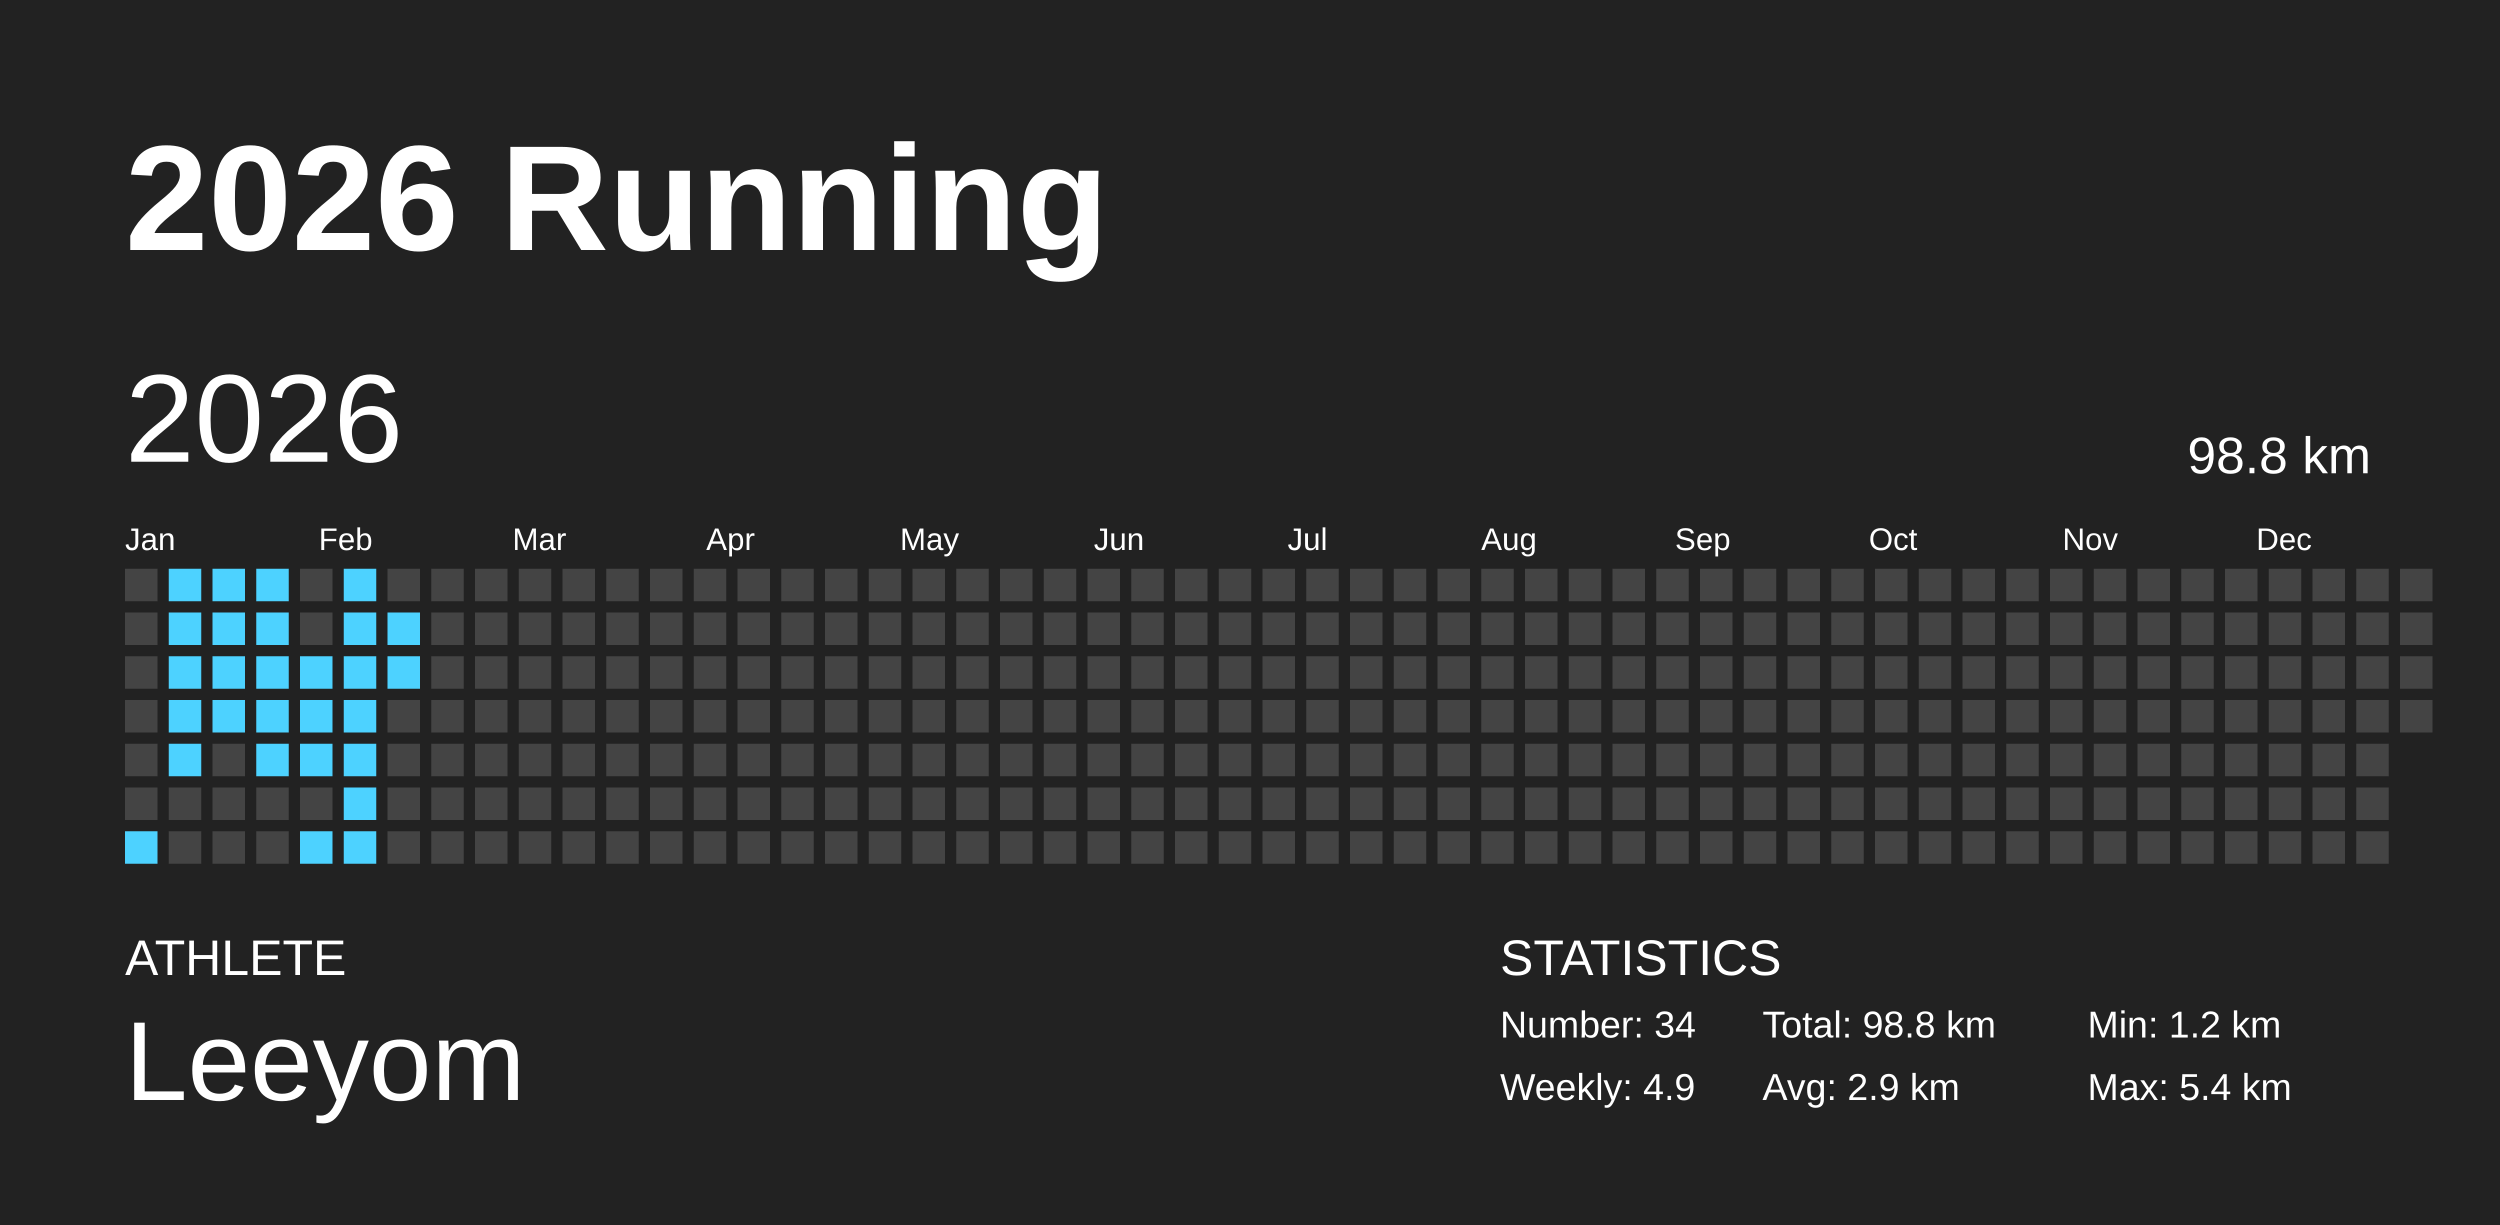
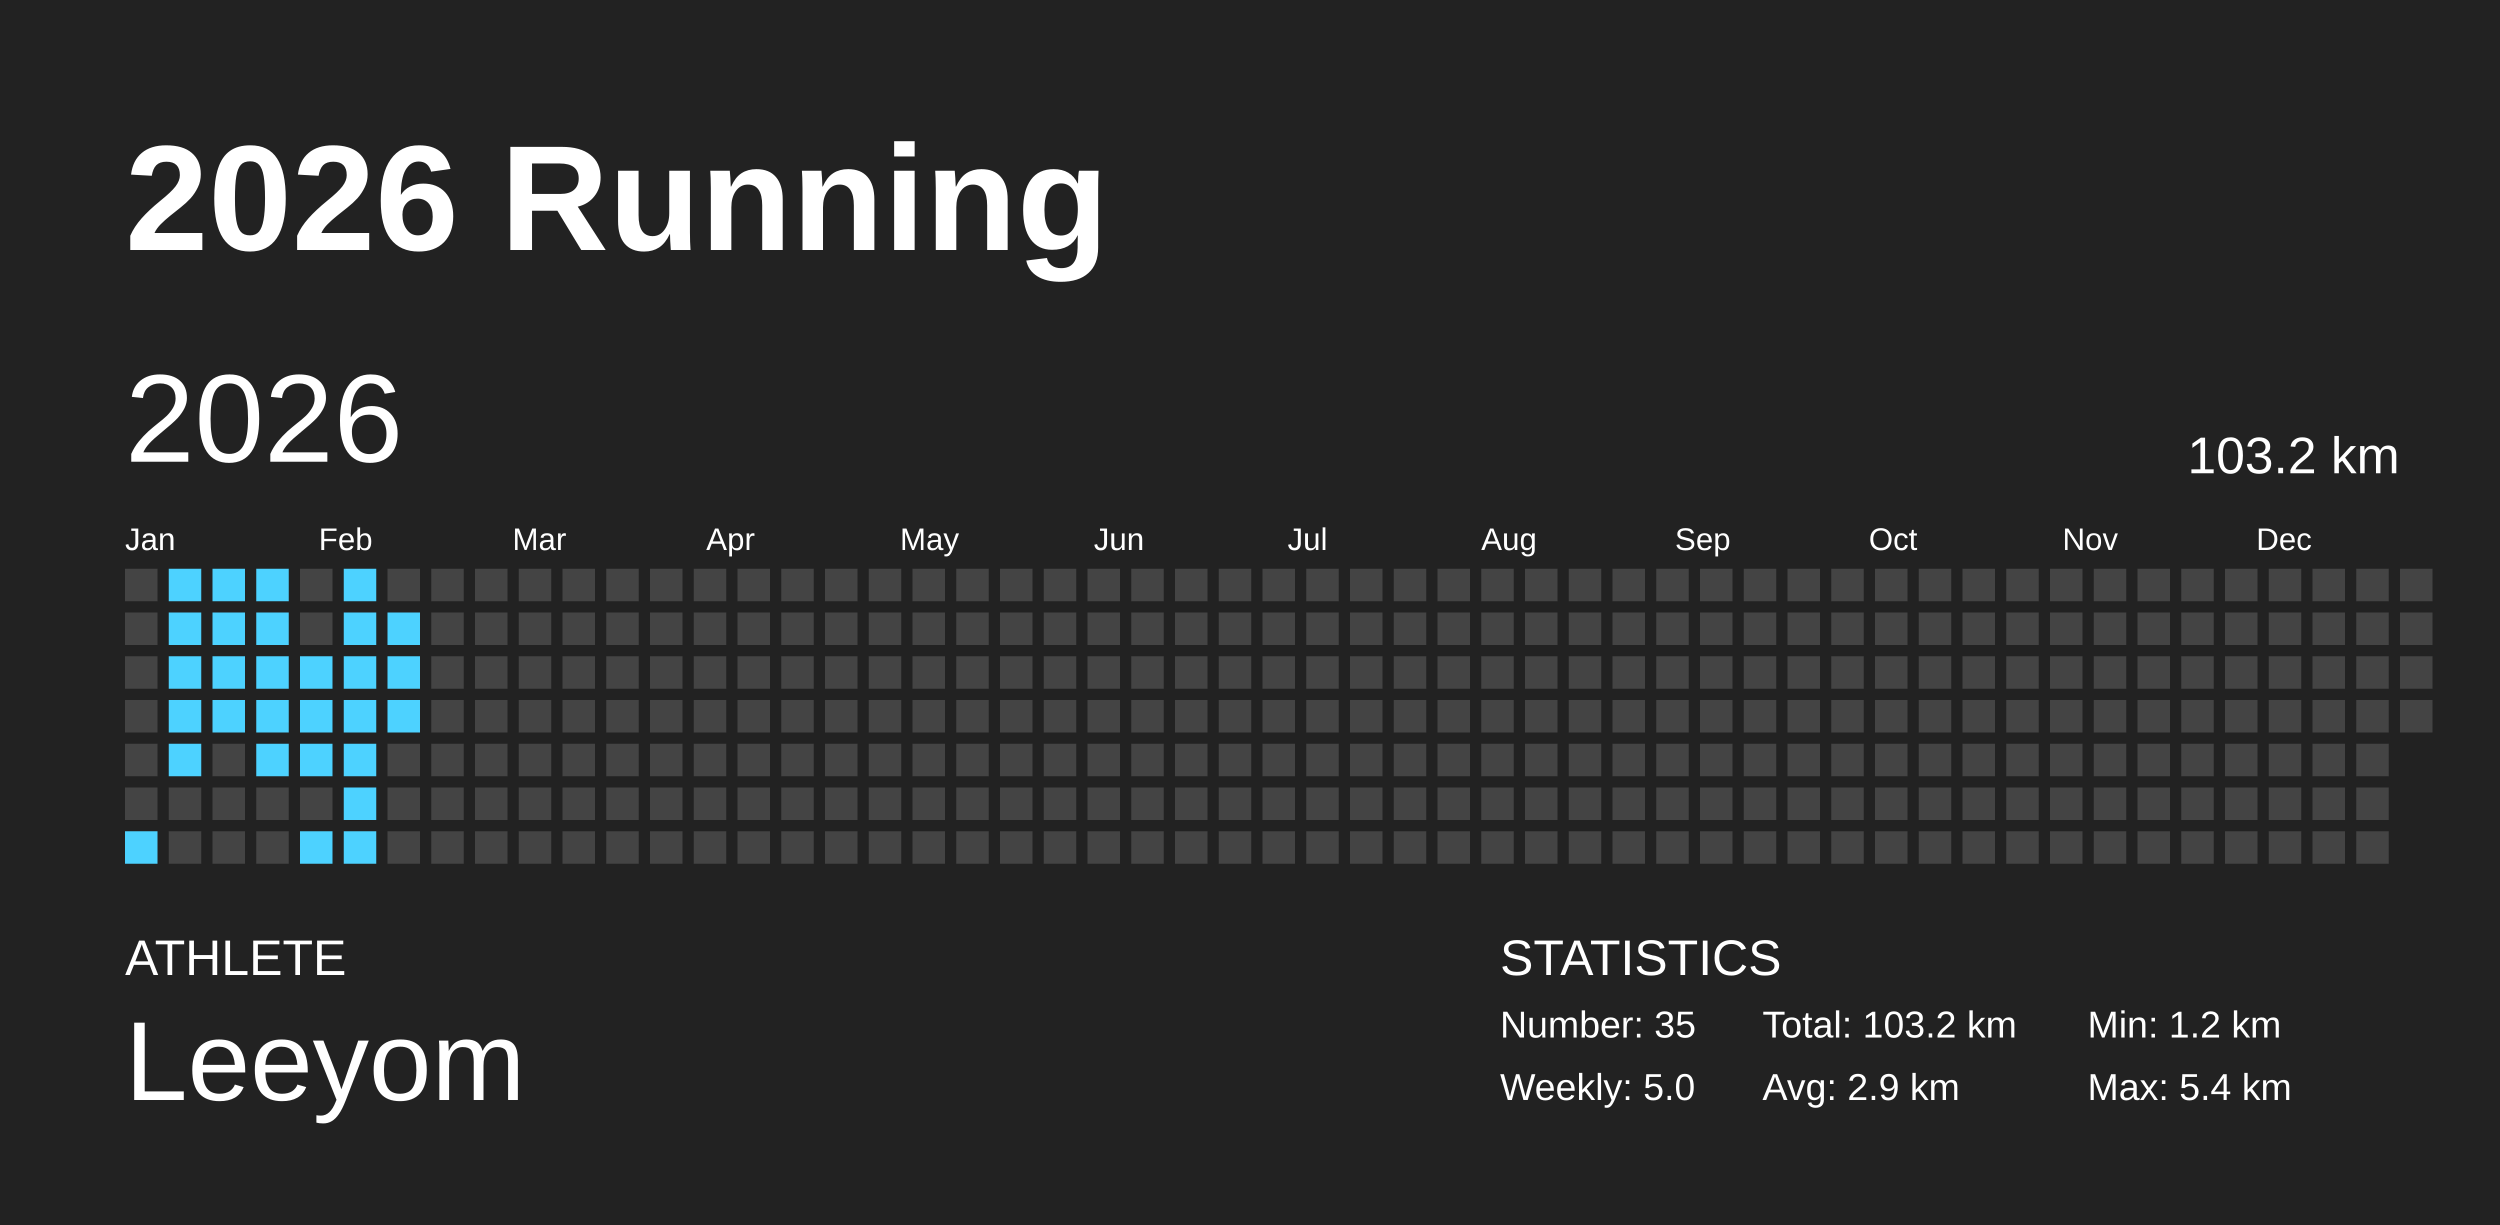
<svg xmlns="http://www.w3.org/2000/svg" baseProfile="full" height="98mm" version="1.1" viewBox="0,0,200,98" width="200mm">
  <defs />
  <rect fill="#222222" height="98" width="200" x="0" y="0" />
  <text fill="#FFFFFF" style="font-size:12px; font-family:Arial; font-weight:bold;" x="10" y="20">2026 Running</text>
  <text fill="#FFFFFF" style="font-size:4px; font-family:Arial" x="10" y="78">ATHLETE</text>
  <text fill="#FFFFFF" style="font-size:9px; font-family:Arial" x="10" y="88">Leeyom</text>
  <text fill="#FFFFFF" style="font-size:4px; font-family:Arial" x="120" y="78">STATISTICS</text>
-   <text fill="#FFFFFF" style="font-size:3px; font-family:Arial" x="120" y="83">Number: 34</text>
-   <text fill="#FFFFFF" style="font-size:3px; font-family:Arial" x="120" y="88">Weekly: 4.9</text>
-   <text fill="#FFFFFF" style="font-size:3px; font-family:Arial" x="141" y="83">Total: 98.8 km</text>
+   <text fill="#FFFFFF" style="font-size:3px; font-family:Arial" x="120" y="83">Number: 35</text>
+   <text fill="#FFFFFF" style="font-size:3px; font-family:Arial" x="120" y="88">Weekly: 5.0</text>
+   <text fill="#FFFFFF" style="font-size:3px; font-family:Arial" x="141" y="83">Total: 103.2 km</text>
  <text fill="#FFFFFF" style="font-size:3px; font-family:Arial" x="141" y="88">Avg: 2.9 km</text>
  <text fill="#FFFFFF" style="font-size:3px; font-family:Arial" x="167" y="83">Min: 1.2 km</text>
  <text fill="#FFFFFF" style="font-size:3px; font-family:Arial" x="167" y="88">Max: 5.4 km</text>
  <text dominant-baseline="hanging" fill="#FFFFFF" style="font-size:10.0px; font-family:Arial;" x="10" y="30">2026</text>
-   <text dominant-baseline="hanging" fill="#FFFFFF" style="font-size:4.125px; font-family:Arial;" x="175" y="35">98.8 km</text>
+   <text dominant-baseline="hanging" fill="#FFFFFF" style="font-size:4.125px; font-family:Arial;" x="175" y="35">103.2 km</text>
  <text fill="#FFFFFF" style="font-size:2.5px; font-family:Arial" x="10.0" y="44">Jan</text>
  <text fill="#FFFFFF" style="font-size:2.5px; font-family:Arial" x="25.5" y="44">Feb</text>
  <text fill="#FFFFFF" style="font-size:2.5px; font-family:Arial" x="41.0" y="44">Mar</text>
  <text fill="#FFFFFF" style="font-size:2.5px; font-family:Arial" x="56.5" y="44">Apr</text>
  <text fill="#FFFFFF" style="font-size:2.5px; font-family:Arial" x="72.0" y="44">May</text>
  <text fill="#FFFFFF" style="font-size:2.5px; font-family:Arial" x="87.5" y="44">Jun</text>
  <text fill="#FFFFFF" style="font-size:2.5px; font-family:Arial" x="103.0" y="44">Jul</text>
  <text fill="#FFFFFF" style="font-size:2.5px; font-family:Arial" x="118.5" y="44">Aug</text>
  <text fill="#FFFFFF" style="font-size:2.5px; font-family:Arial" x="134.0" y="44">Sep</text>
  <text fill="#FFFFFF" style="font-size:2.5px; font-family:Arial" x="149.5" y="44">Oct</text>
  <text fill="#FFFFFF" style="font-size:2.5px; font-family:Arial" x="165.0" y="44">Nov</text>
  <text fill="#FFFFFF" style="font-size:2.5px; font-family:Arial" x="180.5" y="44">Dec</text>
  <rect fill="#444444" height="2.6" width="2.6" x="10.0" y="45.5" />
  <rect fill="#444444" height="2.6" width="2.6" x="10.0" y="49.0" />
  <rect fill="#444444" height="2.6" width="2.6" x="10.0" y="52.5" />
  <rect fill="#444444" height="2.6" width="2.6" x="10.0" y="56.0" />
  <rect fill="#444444" height="2.6" width="2.6" x="10.0" y="59.5" />
  <rect fill="#444444" height="2.6" width="2.6" x="10.0" y="63.0" />
  <rect fill="#4dd2ff" height="2.6" width="2.6" x="10.0" y="66.5" />
  <rect fill="#4dd2ff" height="2.6" width="2.6" x="13.5" y="45.5" />
  <rect fill="#4dd2ff" height="2.6" width="2.6" x="13.5" y="49.0" />
  <rect fill="#4dd2ff" height="2.6" width="2.6" x="13.5" y="52.5" />
  <rect fill="#4dd2ff" height="2.6" width="2.6" x="13.5" y="56.0" />
  <rect fill="#4dd2ff" height="2.6" width="2.6" x="13.5" y="59.5" />
  <rect fill="#444444" height="2.6" width="2.6" x="13.5" y="63.0" />
  <rect fill="#444444" height="2.6" width="2.6" x="13.5" y="66.5" />
  <rect fill="#4dd2ff" height="2.6" width="2.6" x="17.0" y="45.5" />
  <rect fill="#4dd2ff" height="2.6" width="2.6" x="17.0" y="49.0" />
  <rect fill="#4dd2ff" height="2.6" width="2.6" x="17.0" y="52.5" />
  <rect fill="#4dd2ff" height="2.6" width="2.6" x="17.0" y="56.0" />
  <rect fill="#444444" height="2.6" width="2.6" x="17.0" y="59.5" />
  <rect fill="#444444" height="2.6" width="2.6" x="17.0" y="63.0" />
  <rect fill="#444444" height="2.6" width="2.6" x="17.0" y="66.5" />
  <rect fill="#4dd2ff" height="2.6" width="2.6" x="20.5" y="45.5" />
  <rect fill="#4dd2ff" height="2.6" width="2.6" x="20.5" y="49.0" />
  <rect fill="#4dd2ff" height="2.6" width="2.6" x="20.5" y="52.5" />
  <rect fill="#4dd2ff" height="2.6" width="2.6" x="20.5" y="56.0" />
  <rect fill="#4dd2ff" height="2.6" width="2.6" x="20.5" y="59.5" />
  <rect fill="#444444" height="2.6" width="2.6" x="20.5" y="63.0" />
  <rect fill="#444444" height="2.6" width="2.6" x="20.5" y="66.5" />
  <rect fill="#444444" height="2.6" width="2.6" x="24.0" y="45.5" />
  <rect fill="#444444" height="2.6" width="2.6" x="24.0" y="49.0" />
  <rect fill="#4dd2ff" height="2.6" width="2.6" x="24.0" y="52.5" />
  <rect fill="#4dd2ff" height="2.6" width="2.6" x="24.0" y="56.0" />
  <rect fill="#4dd2ff" height="2.6" width="2.6" x="24.0" y="59.5" />
  <rect fill="#444444" height="2.6" width="2.6" x="24.0" y="63.0" />
  <rect fill="#4dd2ff" height="2.6" width="2.6" x="24.0" y="66.5" />
  <rect fill="#4dd2ff" height="2.6" width="2.6" x="27.5" y="45.5" />
  <rect fill="#4dd2ff" height="2.6" width="2.6" x="27.5" y="49.0" />
  <rect fill="#4dd2ff" height="2.6" width="2.6" x="27.5" y="52.5" />
  <rect fill="#4dd2ff" height="2.6" width="2.6" x="27.5" y="56.0" />
  <rect fill="#4dd2ff" height="2.6" width="2.6" x="27.5" y="59.5" />
  <rect fill="#4dd2ff" height="2.6" width="2.6" x="27.5" y="63.0" />
  <rect fill="#4dd2ff" height="2.6" width="2.6" x="27.5" y="66.5" />
  <rect fill="#444444" height="2.6" width="2.6" x="31.0" y="45.5" />
  <rect fill="#4dd2ff" height="2.6" width="2.6" x="31.0" y="49.0" />
  <rect fill="#4dd2ff" height="2.6" width="2.6" x="31.0" y="52.5" />
-   <rect fill="#444444" height="2.6" width="2.6" x="31.0" y="56.0" />
+   <rect fill="#4dd2ff" height="2.6" width="2.6" x="31.0" y="56.0" />
  <rect fill="#444444" height="2.6" width="2.6" x="31.0" y="59.5" />
  <rect fill="#444444" height="2.6" width="2.6" x="31.0" y="63.0" />
  <rect fill="#444444" height="2.6" width="2.6" x="31.0" y="66.5" />
  <rect fill="#444444" height="2.6" width="2.6" x="34.5" y="45.5" />
  <rect fill="#444444" height="2.6" width="2.6" x="34.5" y="49.0" />
  <rect fill="#444444" height="2.6" width="2.6" x="34.5" y="52.5" />
  <rect fill="#444444" height="2.6" width="2.6" x="34.5" y="56.0" />
  <rect fill="#444444" height="2.6" width="2.6" x="34.5" y="59.5" />
  <rect fill="#444444" height="2.6" width="2.6" x="34.5" y="63.0" />
  <rect fill="#444444" height="2.6" width="2.6" x="34.5" y="66.5" />
  <rect fill="#444444" height="2.6" width="2.6" x="38.0" y="45.5" />
  <rect fill="#444444" height="2.6" width="2.6" x="38.0" y="49.0" />
  <rect fill="#444444" height="2.6" width="2.6" x="38.0" y="52.5" />
  <rect fill="#444444" height="2.6" width="2.6" x="38.0" y="56.0" />
  <rect fill="#444444" height="2.6" width="2.6" x="38.0" y="59.5" />
  <rect fill="#444444" height="2.6" width="2.6" x="38.0" y="63.0" />
  <rect fill="#444444" height="2.6" width="2.6" x="38.0" y="66.5" />
  <rect fill="#444444" height="2.6" width="2.6" x="41.5" y="45.5" />
  <rect fill="#444444" height="2.6" width="2.6" x="41.5" y="49.0" />
  <rect fill="#444444" height="2.6" width="2.6" x="41.5" y="52.5" />
  <rect fill="#444444" height="2.6" width="2.6" x="41.5" y="56.0" />
  <rect fill="#444444" height="2.6" width="2.6" x="41.5" y="59.5" />
  <rect fill="#444444" height="2.6" width="2.6" x="41.5" y="63.0" />
  <rect fill="#444444" height="2.6" width="2.6" x="41.5" y="66.5" />
  <rect fill="#444444" height="2.6" width="2.6" x="45.0" y="45.5" />
  <rect fill="#444444" height="2.6" width="2.6" x="45.0" y="49.0" />
  <rect fill="#444444" height="2.6" width="2.6" x="45.0" y="52.5" />
  <rect fill="#444444" height="2.6" width="2.6" x="45.0" y="56.0" />
  <rect fill="#444444" height="2.6" width="2.6" x="45.0" y="59.5" />
  <rect fill="#444444" height="2.6" width="2.6" x="45.0" y="63.0" />
  <rect fill="#444444" height="2.6" width="2.6" x="45.0" y="66.5" />
  <rect fill="#444444" height="2.6" width="2.6" x="48.5" y="45.5" />
  <rect fill="#444444" height="2.6" width="2.6" x="48.5" y="49.0" />
  <rect fill="#444444" height="2.6" width="2.6" x="48.5" y="52.5" />
  <rect fill="#444444" height="2.6" width="2.6" x="48.5" y="56.0" />
  <rect fill="#444444" height="2.6" width="2.6" x="48.5" y="59.5" />
  <rect fill="#444444" height="2.6" width="2.6" x="48.5" y="63.0" />
  <rect fill="#444444" height="2.6" width="2.6" x="48.5" y="66.5" />
  <rect fill="#444444" height="2.6" width="2.6" x="52.0" y="45.5" />
  <rect fill="#444444" height="2.6" width="2.6" x="52.0" y="49.0" />
  <rect fill="#444444" height="2.6" width="2.6" x="52.0" y="52.5" />
  <rect fill="#444444" height="2.6" width="2.6" x="52.0" y="56.0" />
  <rect fill="#444444" height="2.6" width="2.6" x="52.0" y="59.5" />
  <rect fill="#444444" height="2.6" width="2.6" x="52.0" y="63.0" />
  <rect fill="#444444" height="2.6" width="2.6" x="52.0" y="66.5" />
  <rect fill="#444444" height="2.6" width="2.6" x="55.5" y="45.5" />
  <rect fill="#444444" height="2.6" width="2.6" x="55.5" y="49.0" />
  <rect fill="#444444" height="2.6" width="2.6" x="55.5" y="52.5" />
  <rect fill="#444444" height="2.6" width="2.6" x="55.5" y="56.0" />
  <rect fill="#444444" height="2.6" width="2.6" x="55.5" y="59.5" />
  <rect fill="#444444" height="2.6" width="2.6" x="55.5" y="63.0" />
  <rect fill="#444444" height="2.6" width="2.6" x="55.5" y="66.5" />
  <rect fill="#444444" height="2.6" width="2.6" x="59.0" y="45.5" />
  <rect fill="#444444" height="2.6" width="2.6" x="59.0" y="49.0" />
  <rect fill="#444444" height="2.6" width="2.6" x="59.0" y="52.5" />
  <rect fill="#444444" height="2.6" width="2.6" x="59.0" y="56.0" />
  <rect fill="#444444" height="2.6" width="2.6" x="59.0" y="59.5" />
  <rect fill="#444444" height="2.6" width="2.6" x="59.0" y="63.0" />
  <rect fill="#444444" height="2.6" width="2.6" x="59.0" y="66.5" />
  <rect fill="#444444" height="2.6" width="2.6" x="62.5" y="45.5" />
  <rect fill="#444444" height="2.6" width="2.6" x="62.5" y="49.0" />
  <rect fill="#444444" height="2.6" width="2.6" x="62.5" y="52.5" />
  <rect fill="#444444" height="2.6" width="2.6" x="62.5" y="56.0" />
  <rect fill="#444444" height="2.6" width="2.6" x="62.5" y="59.5" />
  <rect fill="#444444" height="2.6" width="2.6" x="62.5" y="63.0" />
  <rect fill="#444444" height="2.6" width="2.6" x="62.5" y="66.5" />
  <rect fill="#444444" height="2.6" width="2.6" x="66.0" y="45.5" />
  <rect fill="#444444" height="2.6" width="2.6" x="66.0" y="49.0" />
  <rect fill="#444444" height="2.6" width="2.6" x="66.0" y="52.5" />
  <rect fill="#444444" height="2.6" width="2.6" x="66.0" y="56.0" />
  <rect fill="#444444" height="2.6" width="2.6" x="66.0" y="59.5" />
  <rect fill="#444444" height="2.6" width="2.6" x="66.0" y="63.0" />
  <rect fill="#444444" height="2.6" width="2.6" x="66.0" y="66.5" />
  <rect fill="#444444" height="2.6" width="2.6" x="69.5" y="45.5" />
  <rect fill="#444444" height="2.6" width="2.6" x="69.5" y="49.0" />
  <rect fill="#444444" height="2.6" width="2.6" x="69.5" y="52.5" />
  <rect fill="#444444" height="2.6" width="2.6" x="69.5" y="56.0" />
  <rect fill="#444444" height="2.6" width="2.6" x="69.5" y="59.5" />
  <rect fill="#444444" height="2.6" width="2.6" x="69.5" y="63.0" />
  <rect fill="#444444" height="2.6" width="2.6" x="69.5" y="66.5" />
  <rect fill="#444444" height="2.6" width="2.6" x="73.0" y="45.5" />
  <rect fill="#444444" height="2.6" width="2.6" x="73.0" y="49.0" />
  <rect fill="#444444" height="2.6" width="2.6" x="73.0" y="52.5" />
  <rect fill="#444444" height="2.6" width="2.6" x="73.0" y="56.0" />
  <rect fill="#444444" height="2.6" width="2.6" x="73.0" y="59.5" />
  <rect fill="#444444" height="2.6" width="2.6" x="73.0" y="63.0" />
  <rect fill="#444444" height="2.6" width="2.6" x="73.0" y="66.5" />
  <rect fill="#444444" height="2.6" width="2.6" x="76.5" y="45.5" />
  <rect fill="#444444" height="2.6" width="2.6" x="76.5" y="49.0" />
  <rect fill="#444444" height="2.6" width="2.6" x="76.5" y="52.5" />
  <rect fill="#444444" height="2.6" width="2.6" x="76.5" y="56.0" />
  <rect fill="#444444" height="2.6" width="2.6" x="76.5" y="59.5" />
  <rect fill="#444444" height="2.6" width="2.6" x="76.5" y="63.0" />
  <rect fill="#444444" height="2.6" width="2.6" x="76.5" y="66.5" />
  <rect fill="#444444" height="2.6" width="2.6" x="80.0" y="45.5" />
  <rect fill="#444444" height="2.6" width="2.6" x="80.0" y="49.0" />
  <rect fill="#444444" height="2.6" width="2.6" x="80.0" y="52.5" />
  <rect fill="#444444" height="2.6" width="2.6" x="80.0" y="56.0" />
  <rect fill="#444444" height="2.6" width="2.6" x="80.0" y="59.5" />
  <rect fill="#444444" height="2.6" width="2.6" x="80.0" y="63.0" />
  <rect fill="#444444" height="2.6" width="2.6" x="80.0" y="66.5" />
  <rect fill="#444444" height="2.6" width="2.6" x="83.5" y="45.5" />
  <rect fill="#444444" height="2.6" width="2.6" x="83.5" y="49.0" />
  <rect fill="#444444" height="2.6" width="2.6" x="83.5" y="52.5" />
  <rect fill="#444444" height="2.6" width="2.6" x="83.5" y="56.0" />
  <rect fill="#444444" height="2.6" width="2.6" x="83.5" y="59.5" />
  <rect fill="#444444" height="2.6" width="2.6" x="83.5" y="63.0" />
  <rect fill="#444444" height="2.6" width="2.6" x="83.5" y="66.5" />
  <rect fill="#444444" height="2.6" width="2.6" x="87.0" y="45.5" />
  <rect fill="#444444" height="2.6" width="2.6" x="87.0" y="49.0" />
  <rect fill="#444444" height="2.6" width="2.6" x="87.0" y="52.5" />
  <rect fill="#444444" height="2.6" width="2.6" x="87.0" y="56.0" />
  <rect fill="#444444" height="2.6" width="2.6" x="87.0" y="59.5" />
  <rect fill="#444444" height="2.6" width="2.6" x="87.0" y="63.0" />
  <rect fill="#444444" height="2.6" width="2.6" x="87.0" y="66.5" />
  <rect fill="#444444" height="2.6" width="2.6" x="90.5" y="45.5" />
  <rect fill="#444444" height="2.6" width="2.6" x="90.5" y="49.0" />
  <rect fill="#444444" height="2.6" width="2.6" x="90.5" y="52.5" />
  <rect fill="#444444" height="2.6" width="2.6" x="90.5" y="56.0" />
  <rect fill="#444444" height="2.6" width="2.6" x="90.5" y="59.5" />
  <rect fill="#444444" height="2.6" width="2.6" x="90.5" y="63.0" />
  <rect fill="#444444" height="2.6" width="2.6" x="90.5" y="66.5" />
  <rect fill="#444444" height="2.6" width="2.6" x="94.0" y="45.5" />
  <rect fill="#444444" height="2.6" width="2.6" x="94.0" y="49.0" />
  <rect fill="#444444" height="2.6" width="2.6" x="94.0" y="52.5" />
  <rect fill="#444444" height="2.6" width="2.6" x="94.0" y="56.0" />
  <rect fill="#444444" height="2.6" width="2.6" x="94.0" y="59.5" />
  <rect fill="#444444" height="2.6" width="2.6" x="94.0" y="63.0" />
  <rect fill="#444444" height="2.6" width="2.6" x="94.0" y="66.5" />
  <rect fill="#444444" height="2.6" width="2.6" x="97.5" y="45.5" />
  <rect fill="#444444" height="2.6" width="2.6" x="97.5" y="49.0" />
  <rect fill="#444444" height="2.6" width="2.6" x="97.5" y="52.5" />
  <rect fill="#444444" height="2.6" width="2.6" x="97.5" y="56.0" />
  <rect fill="#444444" height="2.6" width="2.6" x="97.5" y="59.5" />
  <rect fill="#444444" height="2.6" width="2.6" x="97.5" y="63.0" />
  <rect fill="#444444" height="2.6" width="2.6" x="97.5" y="66.5" />
  <rect fill="#444444" height="2.6" width="2.6" x="101.0" y="45.5" />
  <rect fill="#444444" height="2.6" width="2.6" x="101.0" y="49.0" />
  <rect fill="#444444" height="2.6" width="2.6" x="101.0" y="52.5" />
  <rect fill="#444444" height="2.6" width="2.6" x="101.0" y="56.0" />
  <rect fill="#444444" height="2.6" width="2.6" x="101.0" y="59.5" />
  <rect fill="#444444" height="2.6" width="2.6" x="101.0" y="63.0" />
  <rect fill="#444444" height="2.6" width="2.6" x="101.0" y="66.5" />
  <rect fill="#444444" height="2.6" width="2.6" x="104.5" y="45.5" />
  <rect fill="#444444" height="2.6" width="2.6" x="104.5" y="49.0" />
  <rect fill="#444444" height="2.6" width="2.6" x="104.5" y="52.5" />
  <rect fill="#444444" height="2.6" width="2.6" x="104.5" y="56.0" />
  <rect fill="#444444" height="2.6" width="2.6" x="104.5" y="59.5" />
  <rect fill="#444444" height="2.6" width="2.6" x="104.5" y="63.0" />
  <rect fill="#444444" height="2.6" width="2.6" x="104.5" y="66.5" />
  <rect fill="#444444" height="2.6" width="2.6" x="108.0" y="45.5" />
  <rect fill="#444444" height="2.6" width="2.6" x="108.0" y="49.0" />
  <rect fill="#444444" height="2.6" width="2.6" x="108.0" y="52.5" />
  <rect fill="#444444" height="2.6" width="2.6" x="108.0" y="56.0" />
  <rect fill="#444444" height="2.6" width="2.6" x="108.0" y="59.5" />
  <rect fill="#444444" height="2.6" width="2.6" x="108.0" y="63.0" />
  <rect fill="#444444" height="2.6" width="2.6" x="108.0" y="66.5" />
  <rect fill="#444444" height="2.6" width="2.6" x="111.5" y="45.5" />
  <rect fill="#444444" height="2.6" width="2.6" x="111.5" y="49.0" />
  <rect fill="#444444" height="2.6" width="2.6" x="111.5" y="52.5" />
  <rect fill="#444444" height="2.6" width="2.6" x="111.5" y="56.0" />
  <rect fill="#444444" height="2.6" width="2.6" x="111.5" y="59.5" />
  <rect fill="#444444" height="2.6" width="2.6" x="111.5" y="63.0" />
  <rect fill="#444444" height="2.6" width="2.6" x="111.5" y="66.5" />
  <rect fill="#444444" height="2.6" width="2.6" x="115.0" y="45.5" />
  <rect fill="#444444" height="2.6" width="2.6" x="115.0" y="49.0" />
  <rect fill="#444444" height="2.6" width="2.6" x="115.0" y="52.5" />
  <rect fill="#444444" height="2.6" width="2.6" x="115.0" y="56.0" />
  <rect fill="#444444" height="2.6" width="2.6" x="115.0" y="59.5" />
  <rect fill="#444444" height="2.6" width="2.6" x="115.0" y="63.0" />
  <rect fill="#444444" height="2.6" width="2.6" x="115.0" y="66.5" />
  <rect fill="#444444" height="2.6" width="2.6" x="118.5" y="45.5" />
  <rect fill="#444444" height="2.6" width="2.6" x="118.5" y="49.0" />
  <rect fill="#444444" height="2.6" width="2.6" x="118.5" y="52.5" />
  <rect fill="#444444" height="2.6" width="2.6" x="118.5" y="56.0" />
  <rect fill="#444444" height="2.6" width="2.6" x="118.5" y="59.5" />
  <rect fill="#444444" height="2.6" width="2.6" x="118.5" y="63.0" />
  <rect fill="#444444" height="2.6" width="2.6" x="118.5" y="66.5" />
  <rect fill="#444444" height="2.6" width="2.6" x="122.0" y="45.5" />
  <rect fill="#444444" height="2.6" width="2.6" x="122.0" y="49.0" />
  <rect fill="#444444" height="2.6" width="2.6" x="122.0" y="52.5" />
  <rect fill="#444444" height="2.6" width="2.6" x="122.0" y="56.0" />
  <rect fill="#444444" height="2.6" width="2.6" x="122.0" y="59.5" />
  <rect fill="#444444" height="2.6" width="2.6" x="122.0" y="63.0" />
  <rect fill="#444444" height="2.6" width="2.6" x="122.0" y="66.5" />
  <rect fill="#444444" height="2.6" width="2.6" x="125.5" y="45.5" />
  <rect fill="#444444" height="2.6" width="2.6" x="125.5" y="49.0" />
  <rect fill="#444444" height="2.6" width="2.6" x="125.5" y="52.5" />
  <rect fill="#444444" height="2.6" width="2.6" x="125.5" y="56.0" />
  <rect fill="#444444" height="2.6" width="2.6" x="125.5" y="59.5" />
  <rect fill="#444444" height="2.6" width="2.6" x="125.5" y="63.0" />
  <rect fill="#444444" height="2.6" width="2.6" x="125.5" y="66.5" />
  <rect fill="#444444" height="2.6" width="2.6" x="129.0" y="45.5" />
  <rect fill="#444444" height="2.6" width="2.6" x="129.0" y="49.0" />
  <rect fill="#444444" height="2.6" width="2.6" x="129.0" y="52.5" />
  <rect fill="#444444" height="2.6" width="2.6" x="129.0" y="56.0" />
  <rect fill="#444444" height="2.6" width="2.6" x="129.0" y="59.5" />
  <rect fill="#444444" height="2.6" width="2.6" x="129.0" y="63.0" />
  <rect fill="#444444" height="2.6" width="2.6" x="129.0" y="66.5" />
  <rect fill="#444444" height="2.6" width="2.6" x="132.5" y="45.5" />
  <rect fill="#444444" height="2.6" width="2.6" x="132.5" y="49.0" />
  <rect fill="#444444" height="2.6" width="2.6" x="132.5" y="52.5" />
  <rect fill="#444444" height="2.6" width="2.6" x="132.5" y="56.0" />
  <rect fill="#444444" height="2.6" width="2.6" x="132.5" y="59.5" />
  <rect fill="#444444" height="2.6" width="2.6" x="132.5" y="63.0" />
  <rect fill="#444444" height="2.6" width="2.6" x="132.5" y="66.5" />
  <rect fill="#444444" height="2.6" width="2.6" x="136.0" y="45.5" />
  <rect fill="#444444" height="2.6" width="2.6" x="136.0" y="49.0" />
  <rect fill="#444444" height="2.6" width="2.6" x="136.0" y="52.5" />
  <rect fill="#444444" height="2.6" width="2.6" x="136.0" y="56.0" />
  <rect fill="#444444" height="2.6" width="2.6" x="136.0" y="59.5" />
  <rect fill="#444444" height="2.6" width="2.6" x="136.0" y="63.0" />
  <rect fill="#444444" height="2.6" width="2.6" x="136.0" y="66.5" />
  <rect fill="#444444" height="2.6" width="2.6" x="139.5" y="45.5" />
  <rect fill="#444444" height="2.6" width="2.6" x="139.5" y="49.0" />
  <rect fill="#444444" height="2.6" width="2.6" x="139.5" y="52.5" />
  <rect fill="#444444" height="2.6" width="2.6" x="139.5" y="56.0" />
  <rect fill="#444444" height="2.6" width="2.6" x="139.5" y="59.5" />
  <rect fill="#444444" height="2.6" width="2.6" x="139.5" y="63.0" />
  <rect fill="#444444" height="2.6" width="2.6" x="139.5" y="66.5" />
  <rect fill="#444444" height="2.6" width="2.6" x="143.0" y="45.5" />
  <rect fill="#444444" height="2.6" width="2.6" x="143.0" y="49.0" />
  <rect fill="#444444" height="2.6" width="2.6" x="143.0" y="52.5" />
  <rect fill="#444444" height="2.6" width="2.6" x="143.0" y="56.0" />
  <rect fill="#444444" height="2.6" width="2.6" x="143.0" y="59.5" />
  <rect fill="#444444" height="2.6" width="2.6" x="143.0" y="63.0" />
  <rect fill="#444444" height="2.6" width="2.6" x="143.0" y="66.5" />
  <rect fill="#444444" height="2.6" width="2.6" x="146.5" y="45.5" />
  <rect fill="#444444" height="2.6" width="2.6" x="146.5" y="49.0" />
  <rect fill="#444444" height="2.6" width="2.6" x="146.5" y="52.5" />
  <rect fill="#444444" height="2.6" width="2.6" x="146.5" y="56.0" />
  <rect fill="#444444" height="2.6" width="2.6" x="146.5" y="59.5" />
  <rect fill="#444444" height="2.6" width="2.6" x="146.5" y="63.0" />
  <rect fill="#444444" height="2.6" width="2.6" x="146.5" y="66.5" />
  <rect fill="#444444" height="2.6" width="2.6" x="150.0" y="45.5" />
  <rect fill="#444444" height="2.6" width="2.6" x="150.0" y="49.0" />
  <rect fill="#444444" height="2.6" width="2.6" x="150.0" y="52.5" />
  <rect fill="#444444" height="2.6" width="2.6" x="150.0" y="56.0" />
  <rect fill="#444444" height="2.6" width="2.6" x="150.0" y="59.5" />
  <rect fill="#444444" height="2.6" width="2.6" x="150.0" y="63.0" />
  <rect fill="#444444" height="2.6" width="2.6" x="150.0" y="66.5" />
  <rect fill="#444444" height="2.6" width="2.6" x="153.5" y="45.5" />
  <rect fill="#444444" height="2.6" width="2.6" x="153.5" y="49.0" />
  <rect fill="#444444" height="2.6" width="2.6" x="153.5" y="52.5" />
  <rect fill="#444444" height="2.6" width="2.6" x="153.5" y="56.0" />
  <rect fill="#444444" height="2.6" width="2.6" x="153.5" y="59.5" />
  <rect fill="#444444" height="2.6" width="2.6" x="153.5" y="63.0" />
  <rect fill="#444444" height="2.6" width="2.6" x="153.5" y="66.5" />
  <rect fill="#444444" height="2.6" width="2.6" x="157.0" y="45.5" />
  <rect fill="#444444" height="2.6" width="2.6" x="157.0" y="49.0" />
  <rect fill="#444444" height="2.6" width="2.6" x="157.0" y="52.5" />
  <rect fill="#444444" height="2.6" width="2.6" x="157.0" y="56.0" />
  <rect fill="#444444" height="2.6" width="2.6" x="157.0" y="59.5" />
  <rect fill="#444444" height="2.6" width="2.6" x="157.0" y="63.0" />
  <rect fill="#444444" height="2.6" width="2.6" x="157.0" y="66.5" />
  <rect fill="#444444" height="2.6" width="2.6" x="160.5" y="45.5" />
  <rect fill="#444444" height="2.6" width="2.6" x="160.5" y="49.0" />
  <rect fill="#444444" height="2.6" width="2.6" x="160.5" y="52.5" />
  <rect fill="#444444" height="2.6" width="2.6" x="160.5" y="56.0" />
  <rect fill="#444444" height="2.6" width="2.6" x="160.5" y="59.5" />
  <rect fill="#444444" height="2.6" width="2.6" x="160.5" y="63.0" />
  <rect fill="#444444" height="2.6" width="2.6" x="160.5" y="66.5" />
  <rect fill="#444444" height="2.6" width="2.6" x="164.0" y="45.5" />
  <rect fill="#444444" height="2.6" width="2.6" x="164.0" y="49.0" />
  <rect fill="#444444" height="2.6" width="2.6" x="164.0" y="52.5" />
  <rect fill="#444444" height="2.6" width="2.6" x="164.0" y="56.0" />
  <rect fill="#444444" height="2.6" width="2.6" x="164.0" y="59.5" />
  <rect fill="#444444" height="2.6" width="2.6" x="164.0" y="63.0" />
  <rect fill="#444444" height="2.6" width="2.6" x="164.0" y="66.5" />
  <rect fill="#444444" height="2.6" width="2.6" x="167.5" y="45.5" />
  <rect fill="#444444" height="2.6" width="2.6" x="167.5" y="49.0" />
  <rect fill="#444444" height="2.6" width="2.6" x="167.5" y="52.5" />
  <rect fill="#444444" height="2.6" width="2.6" x="167.5" y="56.0" />
  <rect fill="#444444" height="2.6" width="2.6" x="167.5" y="59.5" />
  <rect fill="#444444" height="2.6" width="2.6" x="167.5" y="63.0" />
  <rect fill="#444444" height="2.6" width="2.6" x="167.5" y="66.5" />
  <rect fill="#444444" height="2.6" width="2.6" x="171.0" y="45.5" />
  <rect fill="#444444" height="2.6" width="2.6" x="171.0" y="49.0" />
  <rect fill="#444444" height="2.6" width="2.6" x="171.0" y="52.5" />
  <rect fill="#444444" height="2.6" width="2.6" x="171.0" y="56.0" />
  <rect fill="#444444" height="2.6" width="2.6" x="171.0" y="59.5" />
  <rect fill="#444444" height="2.6" width="2.6" x="171.0" y="63.0" />
  <rect fill="#444444" height="2.6" width="2.6" x="171.0" y="66.5" />
  <rect fill="#444444" height="2.6" width="2.6" x="174.5" y="45.5" />
  <rect fill="#444444" height="2.6" width="2.6" x="174.5" y="49.0" />
  <rect fill="#444444" height="2.6" width="2.6" x="174.5" y="52.5" />
  <rect fill="#444444" height="2.6" width="2.6" x="174.5" y="56.0" />
  <rect fill="#444444" height="2.6" width="2.6" x="174.5" y="59.5" />
  <rect fill="#444444" height="2.6" width="2.6" x="174.5" y="63.0" />
  <rect fill="#444444" height="2.6" width="2.6" x="174.5" y="66.5" />
  <rect fill="#444444" height="2.6" width="2.6" x="178.0" y="45.5" />
  <rect fill="#444444" height="2.6" width="2.6" x="178.0" y="49.0" />
  <rect fill="#444444" height="2.6" width="2.6" x="178.0" y="52.5" />
  <rect fill="#444444" height="2.6" width="2.6" x="178.0" y="56.0" />
  <rect fill="#444444" height="2.6" width="2.6" x="178.0" y="59.5" />
  <rect fill="#444444" height="2.6" width="2.6" x="178.0" y="63.0" />
  <rect fill="#444444" height="2.6" width="2.6" x="178.0" y="66.5" />
  <rect fill="#444444" height="2.6" width="2.6" x="181.5" y="45.5" />
  <rect fill="#444444" height="2.6" width="2.6" x="181.5" y="49.0" />
  <rect fill="#444444" height="2.6" width="2.6" x="181.5" y="52.5" />
  <rect fill="#444444" height="2.6" width="2.6" x="181.5" y="56.0" />
  <rect fill="#444444" height="2.6" width="2.6" x="181.5" y="59.5" />
  <rect fill="#444444" height="2.6" width="2.6" x="181.5" y="63.0" />
  <rect fill="#444444" height="2.6" width="2.6" x="181.5" y="66.5" />
  <rect fill="#444444" height="2.6" width="2.6" x="185.0" y="45.5" />
  <rect fill="#444444" height="2.6" width="2.6" x="185.0" y="49.0" />
  <rect fill="#444444" height="2.6" width="2.6" x="185.0" y="52.5" />
  <rect fill="#444444" height="2.6" width="2.6" x="185.0" y="56.0" />
  <rect fill="#444444" height="2.6" width="2.6" x="185.0" y="59.5" />
  <rect fill="#444444" height="2.6" width="2.6" x="185.0" y="63.0" />
  <rect fill="#444444" height="2.6" width="2.6" x="185.0" y="66.5" />
  <rect fill="#444444" height="2.6" width="2.6" x="188.5" y="45.5" />
  <rect fill="#444444" height="2.6" width="2.6" x="188.5" y="49.0" />
  <rect fill="#444444" height="2.6" width="2.6" x="188.5" y="52.5" />
  <rect fill="#444444" height="2.6" width="2.6" x="188.5" y="56.0" />
  <rect fill="#444444" height="2.6" width="2.6" x="188.5" y="59.5" />
  <rect fill="#444444" height="2.6" width="2.6" x="188.5" y="63.0" />
  <rect fill="#444444" height="2.6" width="2.6" x="188.5" y="66.5" />
  <rect fill="#444444" height="2.6" width="2.6" x="192.0" y="45.5" />
  <rect fill="#444444" height="2.6" width="2.6" x="192.0" y="49.0" />
  <rect fill="#444444" height="2.6" width="2.6" x="192.0" y="52.5" />
  <rect fill="#444444" height="2.6" width="2.6" x="192.0" y="56.0" />
</svg>
